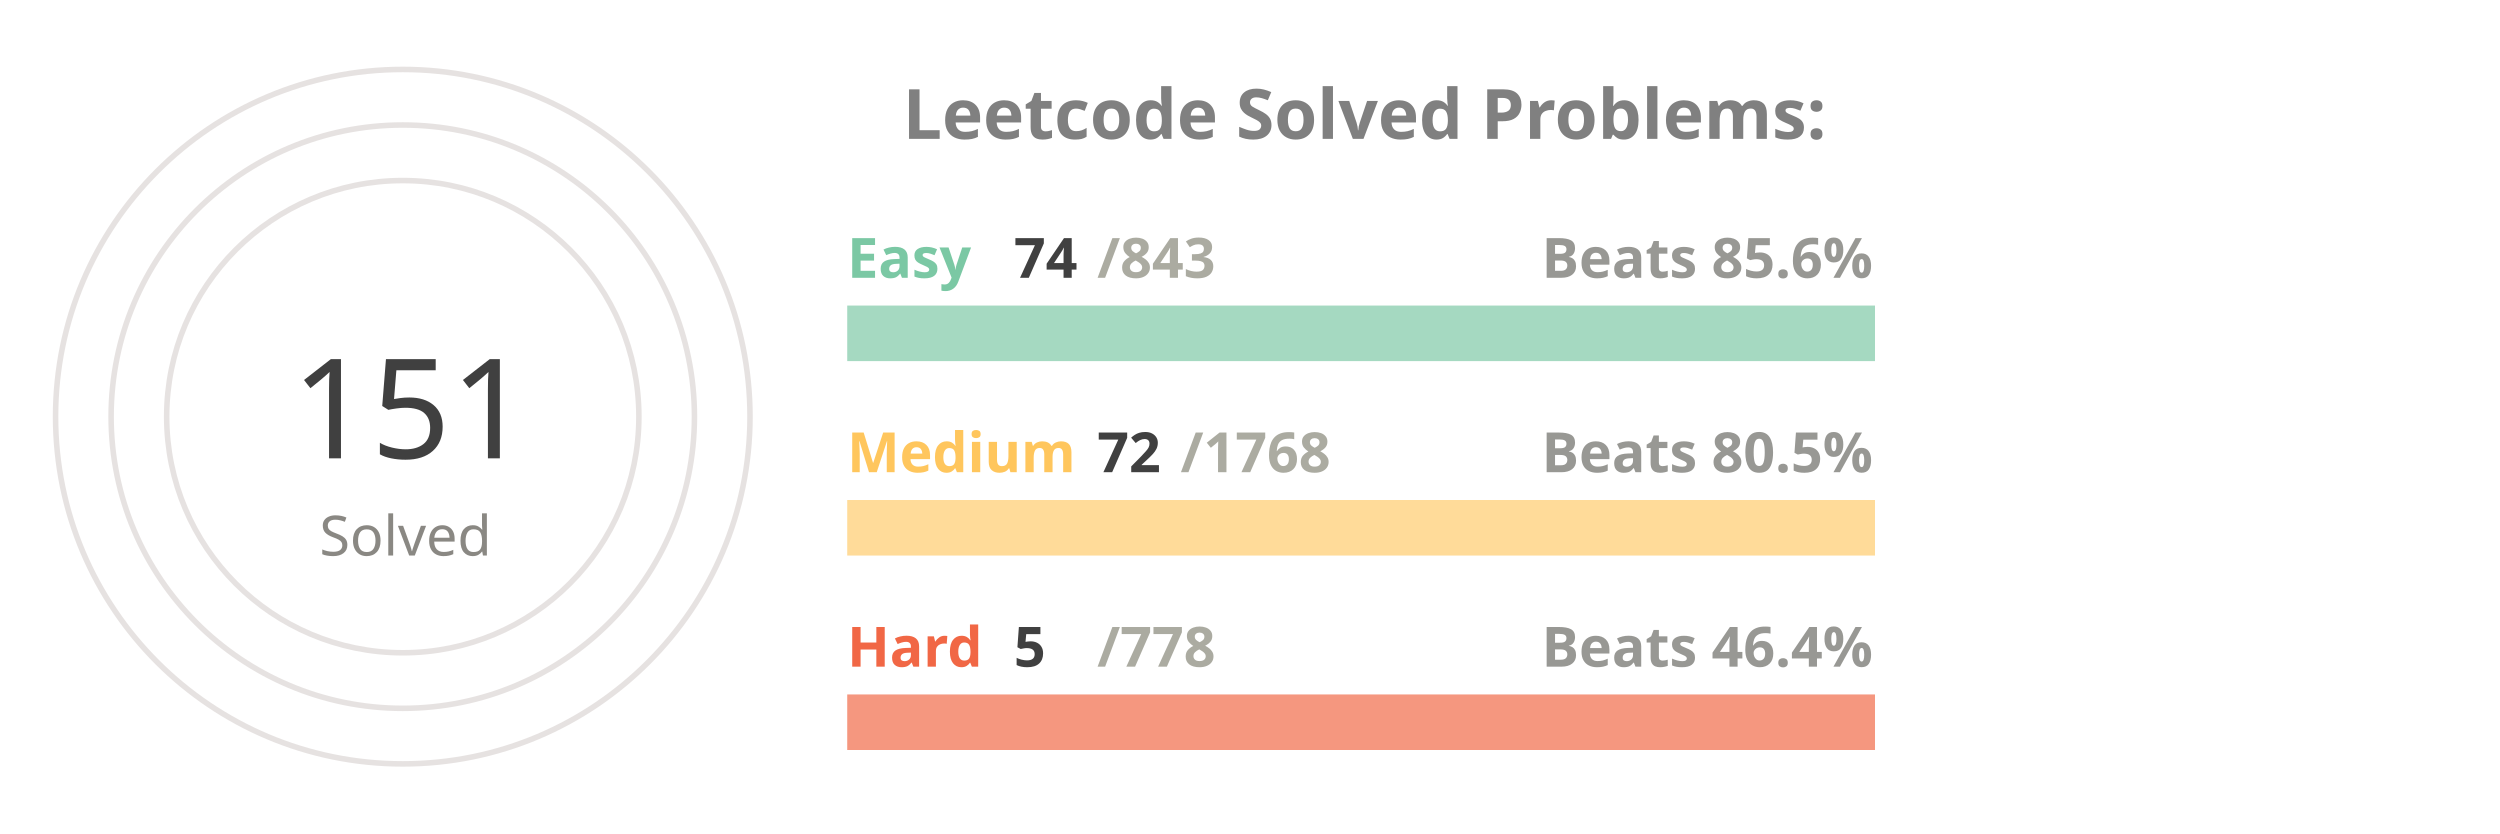
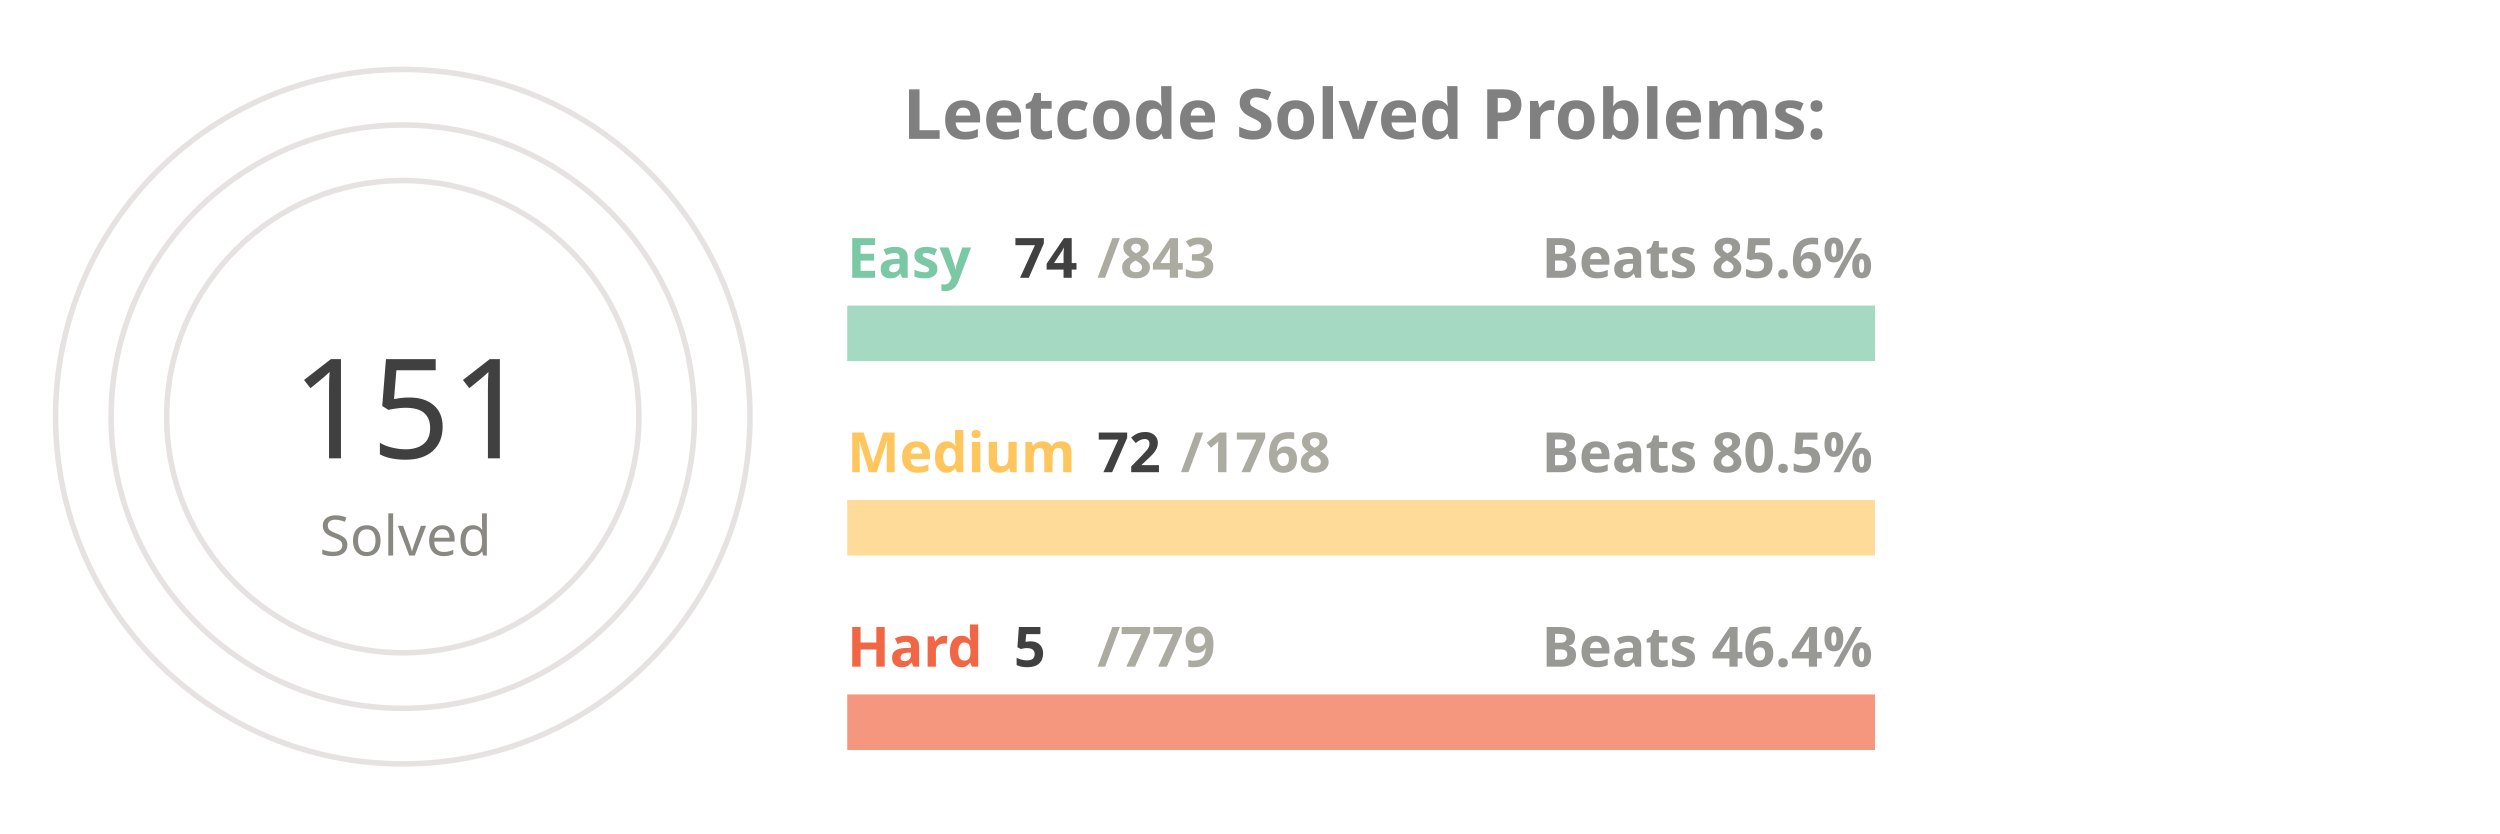
<svg xmlns="http://www.w3.org/2000/svg" viewBox="0 0 650 300" height="200px" width="600px">
  <style>
.label {
	font: bold 25px sans-serif;
	color: #404040;
	-webkit-text-stroke: 1px white;
  }
.name {
	font: bold 20px sans-serif;
	color: #404040;
  }

.line {
	stroke-dasharray: 1000;
	stroke-dashoffset: 1000;
	animation: dash 3.5s ease-in-out forwards;	
	animation-iteration-count: infinite;
	animation-direction: alternate-reverse;
}

.totalSum {
	font: 50px sans-serif;
}

.totalSumLabel {
	font: 20px sans-serif;
}

.path {
	stroke-dasharray: 1000;
	stroke-dashoffset: 1000;
	animation: dash 3.5s ease-in-out forwards;	
	animation-iteration-count: infinite;
	animation-direction: alternate-reverse;
}
  
@keyframes dash {
	to {
		stroke-dashoffset: 0;
	}
}

</style>
  <g stroke="#E6E2E1" fill="none" stroke-width="2">
    <circle cx="20" cy="150" r="125" />
    <circle cx="20" cy="150" r="105" />
    <circle cx="20" cy="150" r="85" />
  </g>
  <g fill="none" stroke-width="20">
    <line x1="180" y1="120" x2="550" y2="120" stroke="#a5d9c1" />
    <line x1="180" y1="190" x2="550" y2="190" stroke="#ffdb99" />
    <line x1="180" y1="260" x2="550" y2="260" stroke="#f5977f" />
  </g>
  <g fill="none" stroke-width="20" class="line">
    <line x1="180" y1="120" x2="212" y2="120" stroke="#7BC8A4" />
    <line x1="180" y1="190" x2="195" y2="190" stroke="#FFC65D" />
    <line x1="180" y1="260" x2="182" y2="260" stroke="#F16745" />
  </g>
  <g fill="none" stroke-width="20" stroke-linecap="round" class="path">
    <path d="M 20 25 A 125 125 45 0 1 78 39" stroke="#7BC8A4" />
    <path d="M 20 45 A 105 105 45 0 1 45 48" stroke="#FFC65D" />
    <path d="M 20 65 A 85 85 45 0 1 20 65" stroke="#F16745" />
  </g>
  <g class="name">
    <text x="180" y="100" fill="#7BC8A4">Easy</text>
    <text x="240" y="100" fill="#404040">74</text>
    <text x="270" y="100" fill="#ABABA1">/843</text>
    <text x="430" y="100" fill="#989894">Beats 85.6%</text>
    <text x="180" y="170" fill="#FFC65D">Medium</text>
    <text x="270" y="170" fill="#404040">72</text>
    <text x="300" y="170" fill="#ABABA1">/1768</text>
    <text x="430" y="170" fill="#989894">Beats 80.5%</text>
    <text x="180" y="240" fill="#F16745">Hard</text>
    <text x="240" y="240" fill="#404040">5</text>
-     <text x="270" y="240" fill="#ABABA1">/778</text>
+     <text x="270" y="240" fill="#ABABA1">/779</text>
    <text x="430" y="240" fill="#989894">Beats 46.4%</text>
  </g>
  <g>
    <text x="-20" y="165" fill="#404040" class="totalSum">151</text>
    <text x="-10" y="200" fill="#8A8883" class="totalSumLabel">Solved</text>
  </g>
  <g class="label">
    <text x="200" y="50" fill="gray">Leetcode Solved Problems:</text>
  </g>
</svg>
